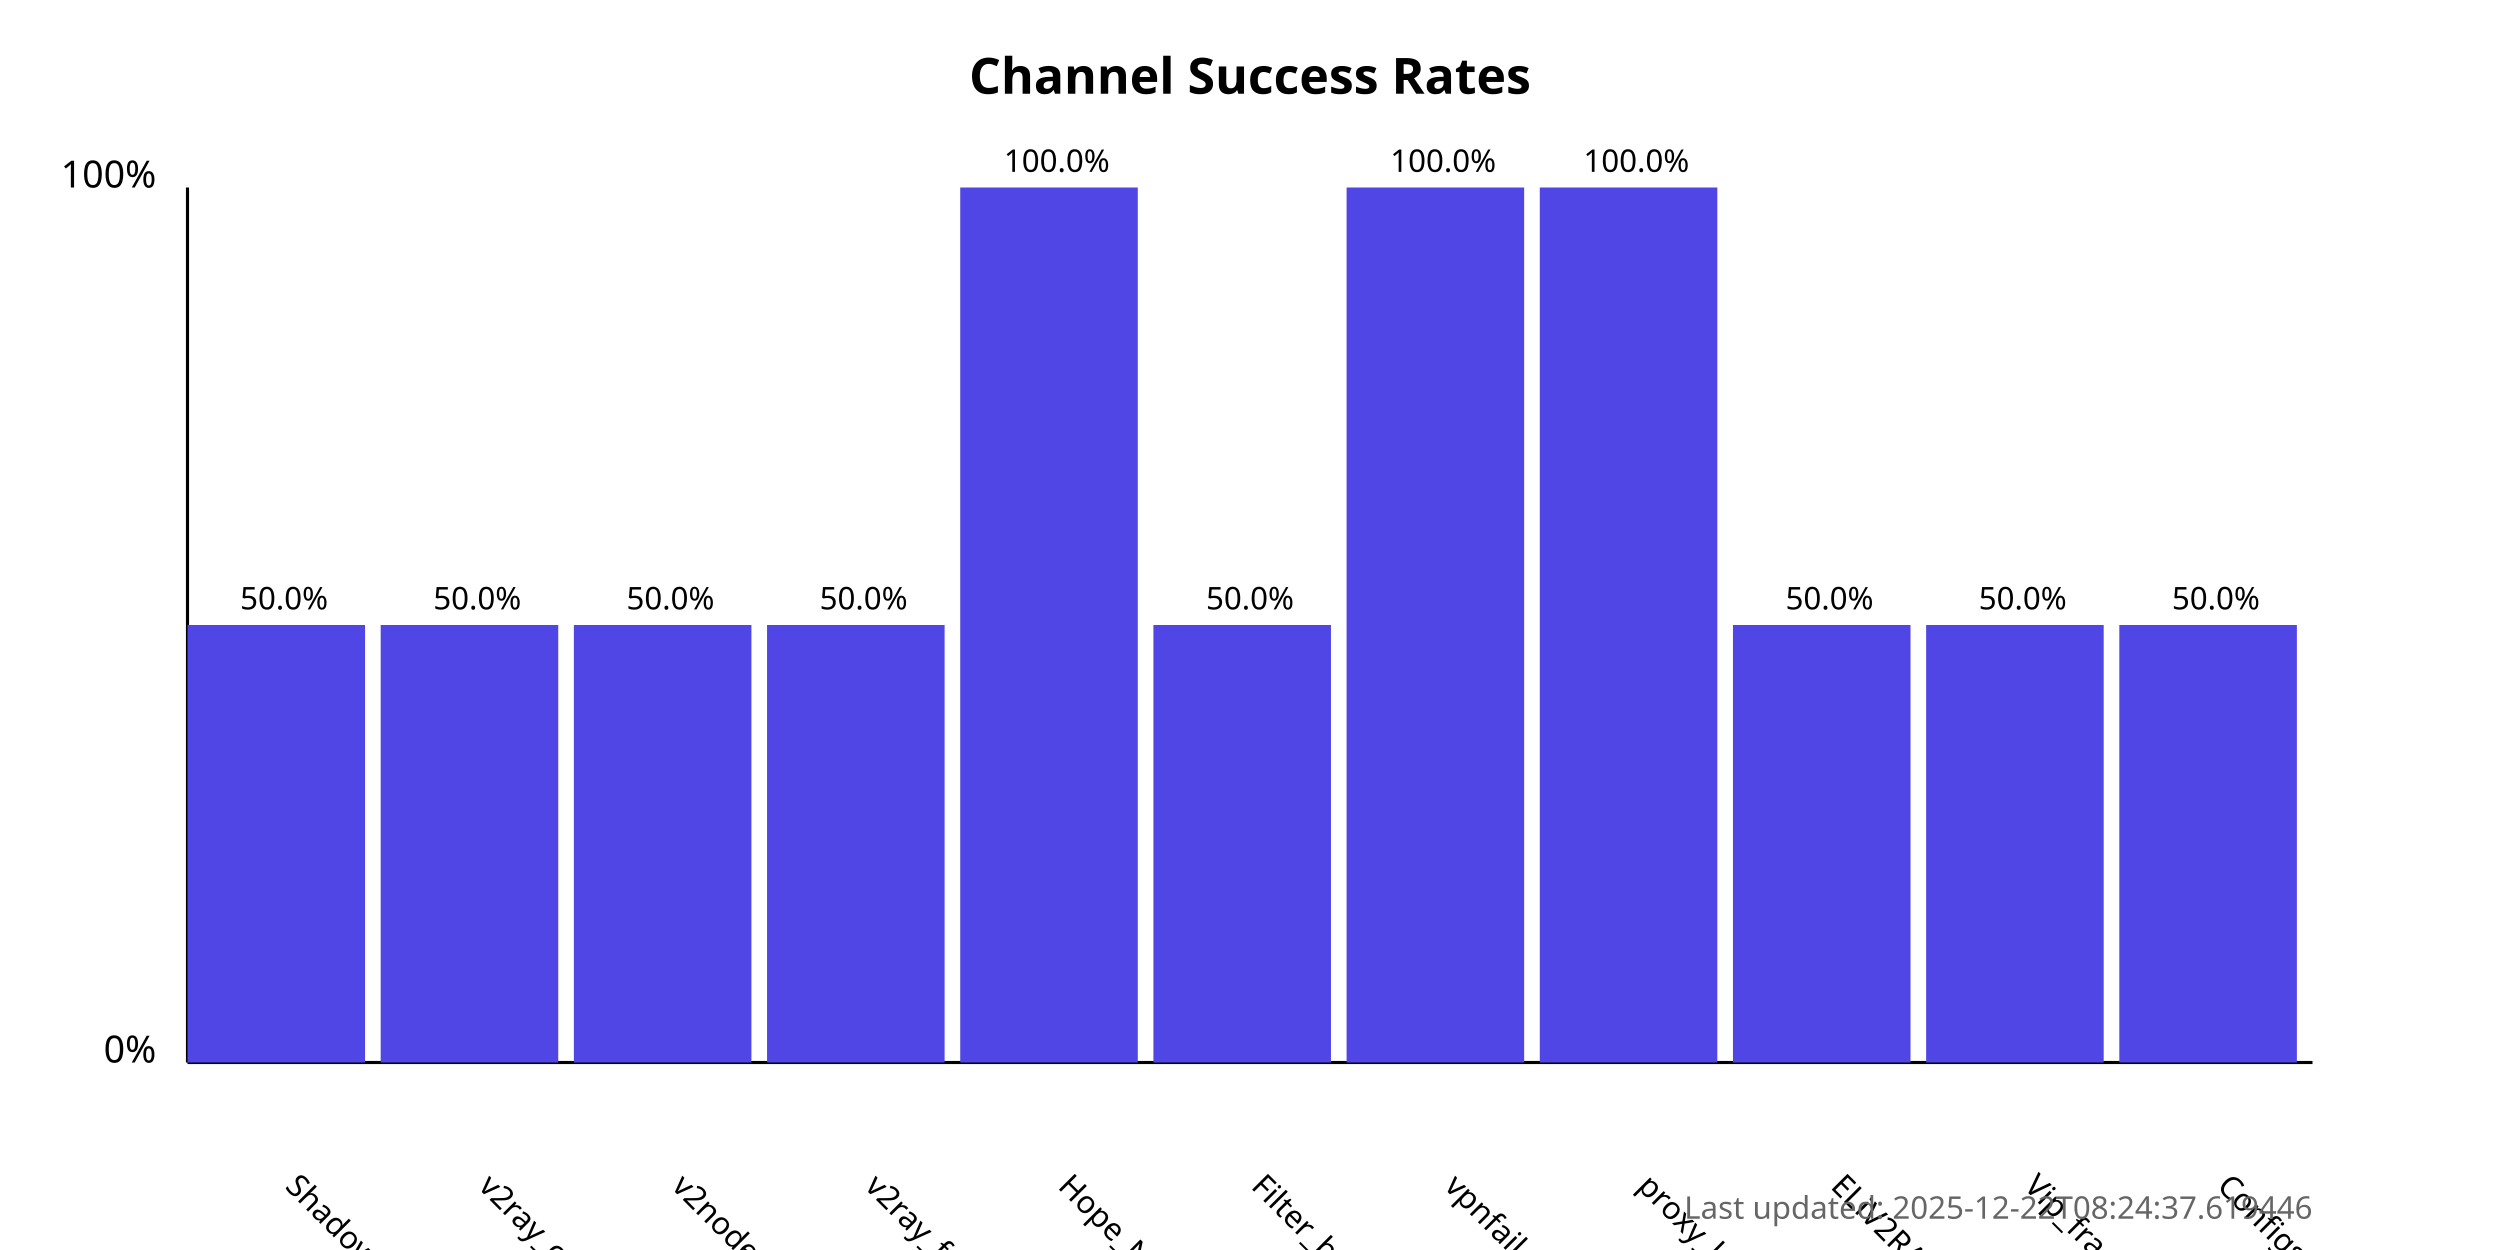
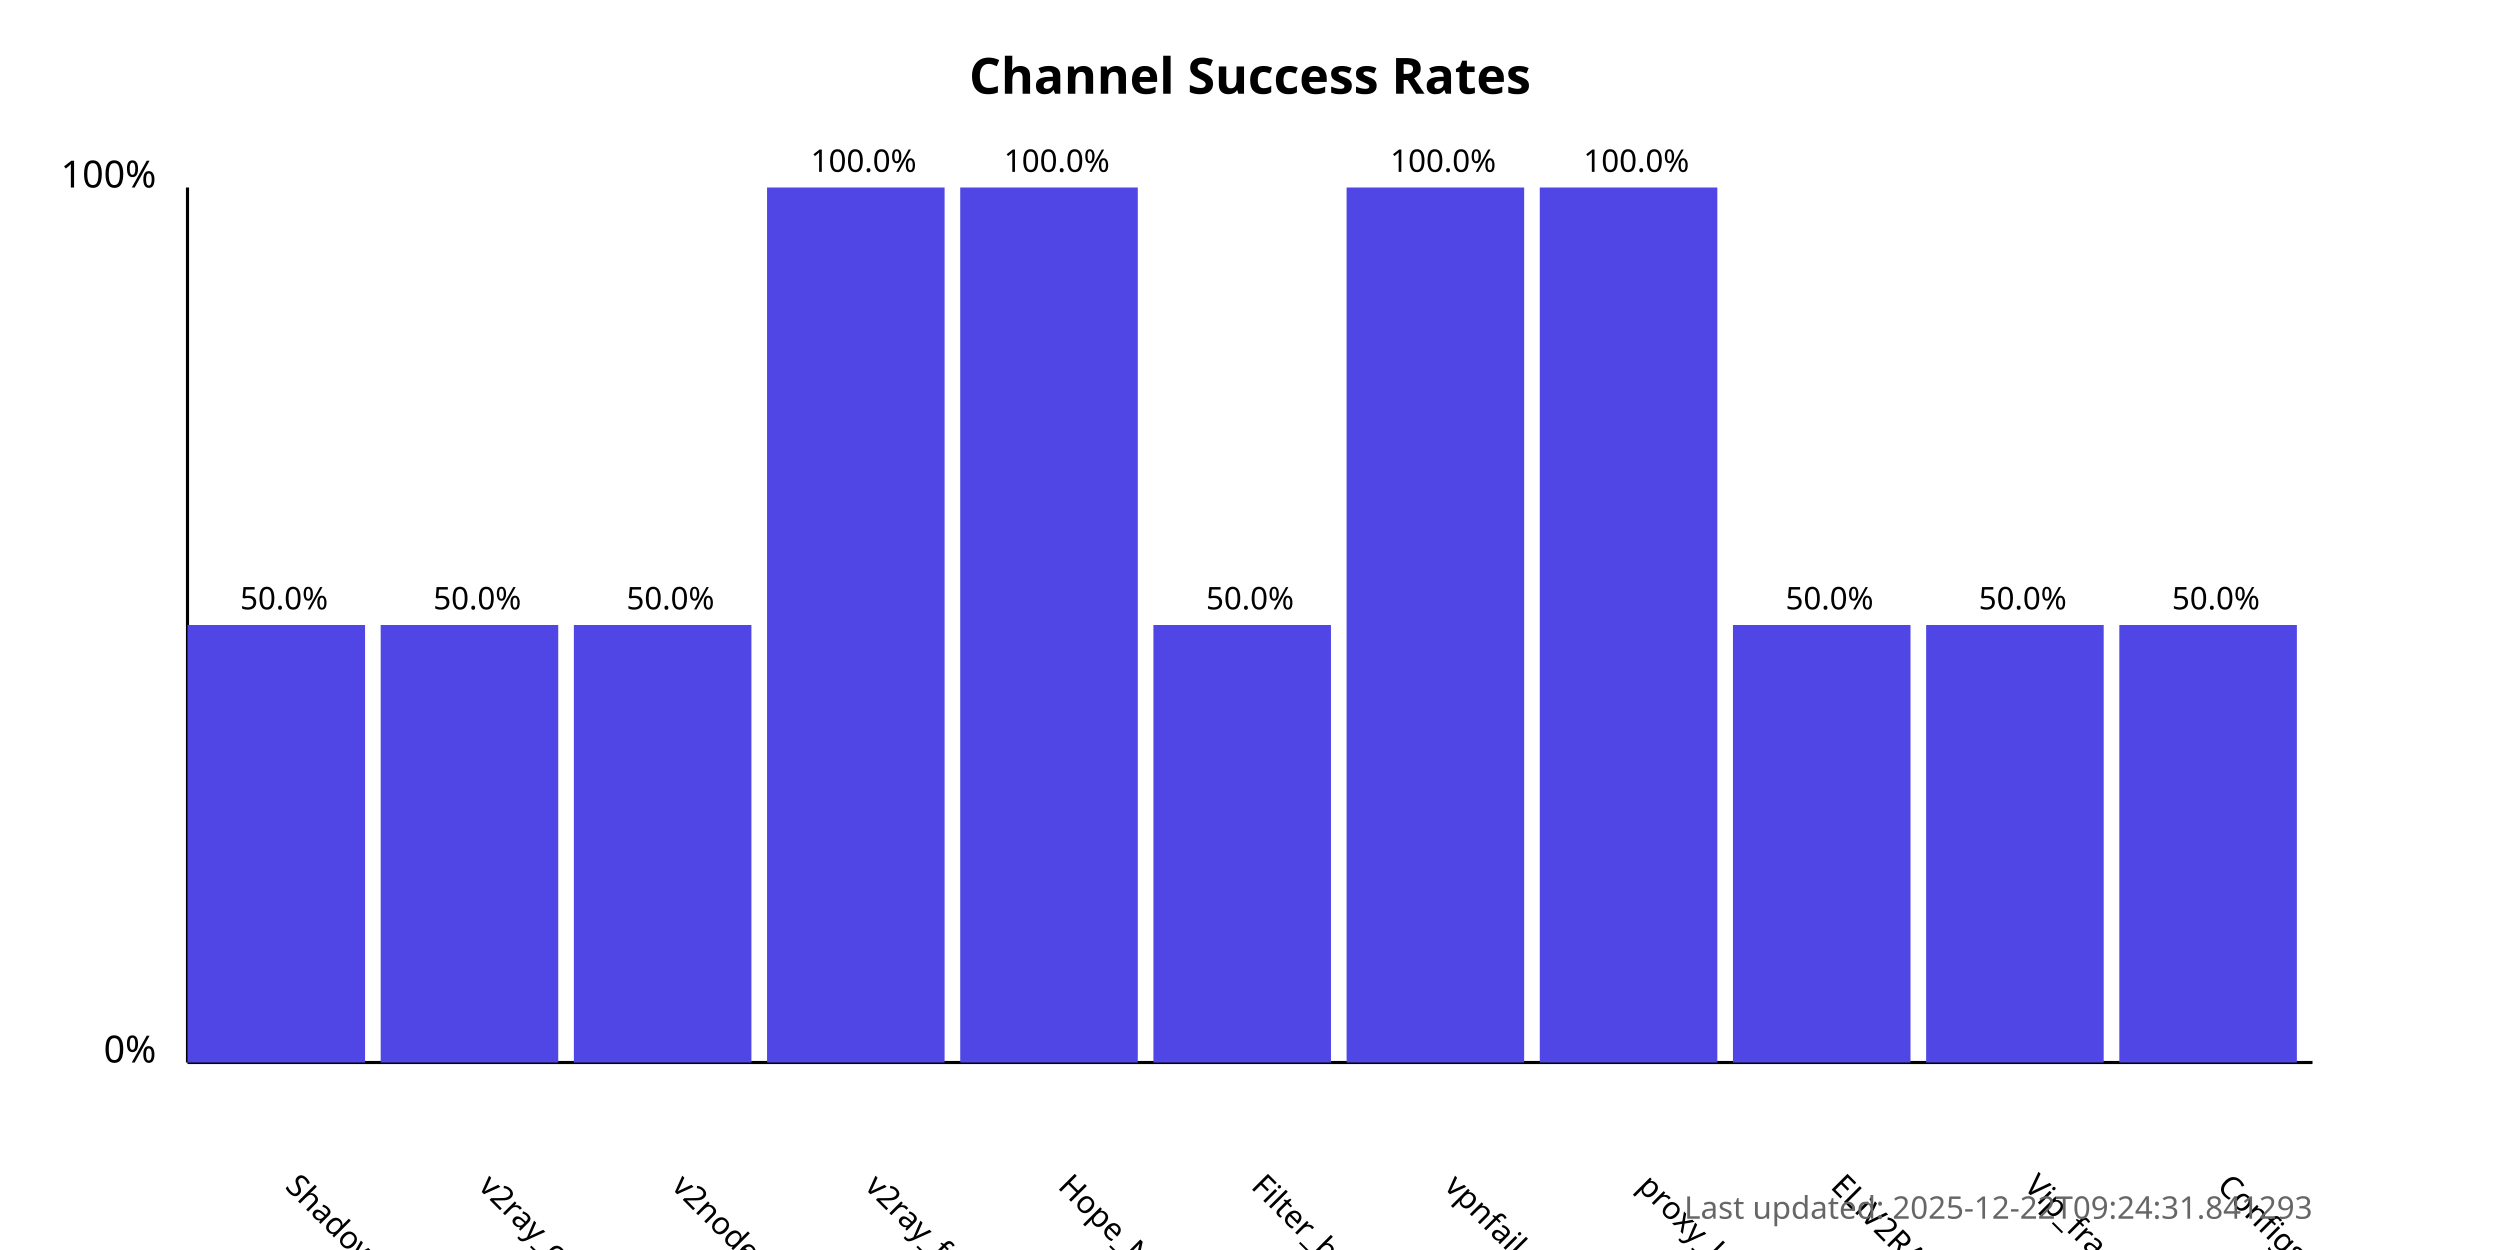
<svg xmlns="http://www.w3.org/2000/svg" width="800" height="400">
  <style>
            .chart-title { font: bold 16px sans-serif; }
            .axis-label { font: 12px sans-serif; }
            .tick-label { font: 10px sans-serif; }
            .bar { fill: #4f46e5; }
            .bar:hover { fill: #6366f1; }
            .timestamp { font: 10px sans-serif; fill: #666; }
        </style>
  <text x="400.0" y="30" text-anchor="middle" class="chart-title">
            Channel Success Rates
        </text>
  <line x1="60" y1="340" x2="60" y2="60" stroke="black" stroke-width="1" />
  <line x1="60" y1="340" x2="740" y2="340" stroke="black" stroke-width="1" />
  <text x="50" y="340" text-anchor="end" class="axis-label">0%</text>
  <text x="50" y="60" text-anchor="end" class="axis-label">100%</text>
  <g>
    <rect x="60" y="200.0" width="56.818" height="140.0" class="bar" />
    <text x="90.909" y="380" transform="rotate(45, 90.90909, 380)" text-anchor="start" class="tick-label">
                ShadowProxy66
            </text>
    <text x="90.909" y="195.0" text-anchor="middle" class="tick-label">
                50.0%
            </text>
  </g>
  <g>
    <rect x="121.818" y="200.0" width="56.818" height="140.0" class="bar" />
    <text x="152.727" y="380" transform="rotate(45, 152.7273, 380)" text-anchor="start" class="tick-label">
                v2ray_configs_pool
            </text>
    <text x="152.727" y="195.0" text-anchor="middle" class="tick-label">
                50.0%
            </text>
  </g>
  <g>
    <rect x="183.636" y="200.0" width="56.818" height="140.0" class="bar" />
    <text x="214.545" y="380" transform="rotate(45, 214.5455, 380)" text-anchor="start" class="tick-label">
                v2nodes
            </text>
    <text x="214.545" y="195.0" text-anchor="middle" class="tick-label">
                50.0%
            </text>
  </g>
  <g>
-     <rect x="245.455" y="200.0" width="56.818" height="140.0" class="bar" />
+     <rect x="245.455" y="60.0" width="56.818" height="280.0" class="bar" />
    <text x="276.364" y="380" transform="rotate(45, 276.3636, 380)" text-anchor="start" class="tick-label">
                v2ray_free_conf
            </text>
-     <text x="276.364" y="195.0" text-anchor="middle" class="tick-label">
-                 50.0%
+     <text x="276.364" y="55.0" text-anchor="middle" class="tick-label">
+                 100.0%
            </text>
  </g>
  <g>
    <rect x="307.273" y="60.0" width="56.818" height="280.0" class="bar" />
    <text x="338.182" y="380" transform="rotate(45, 338.1818, 380)" text-anchor="start" class="tick-label">
                Hope_Net
            </text>
    <text x="338.182" y="55.0" text-anchor="middle" class="tick-label">
                100.0%
            </text>
  </g>
  <g>
    <rect x="369.091" y="200.0" width="56.818" height="140.0" class="bar" />
    <text x="400.0" y="380" transform="rotate(45, 400.0, 380)" text-anchor="start" class="tick-label">
                Filter_breaker
            </text>
    <text x="400.0" y="195.0" text-anchor="middle" class="tick-label">
                50.0%
            </text>
  </g>
  <g>
    <rect x="430.909" y="60.0" width="56.818" height="280.0" class="bar" />
    <text x="461.818" y="380" transform="rotate(45, 461.8182, 380)" text-anchor="start" class="tick-label">
                vpnfail_vless
            </text>
    <text x="461.818" y="55.0" text-anchor="middle" class="tick-label">
                100.0%
            </text>
  </g>
  <g>
    <rect x="492.727" y="60.0" width="56.818" height="280.0" class="bar" />
    <text x="523.636" y="380" transform="rotate(45, 523.6364, 380)" text-anchor="start" class="tick-label">
                proxy_kafee
            </text>
    <text x="523.636" y="55.0" text-anchor="middle" class="tick-label">
                100.0%
            </text>
  </g>
  <g>
    <rect x="554.545" y="200.0" width="56.818" height="140.0" class="bar" />
    <text x="585.455" y="380" transform="rotate(45, 585.4545, 380)" text-anchor="start" class="tick-label">
                ELiV2RAY
            </text>
    <text x="585.455" y="195.0" text-anchor="middle" class="tick-label">
                50.0%
            </text>
  </g>
  <g>
    <rect x="616.364" y="200.0" width="56.818" height="140.0" class="bar" />
    <text x="647.273" y="380" transform="rotate(45, 647.2727, 380)" text-anchor="start" class="tick-label">
                Vip_fragment_v2ray
            </text>
    <text x="647.273" y="195.0" text-anchor="middle" class="tick-label">
                50.0%
            </text>
  </g>
  <g>
    <rect x="678.182" y="200.0" width="56.818" height="140.0" class="bar" />
    <text x="709.091" y="380" transform="rotate(45, 709.0909, 380)" text-anchor="start" class="tick-label">
                ConfigsHubPlus
            </text>
    <text x="709.091" y="195.0" text-anchor="middle" class="tick-label">
                50.0%
            </text>
  </g>
  <text x="740" y="390" text-anchor="end" class="timestamp">
-             Last updated: 2025-12-22T08:24:37.619446
+             Last updated: 2025-12-22T09:24:31.841293
        </text>
</svg>
